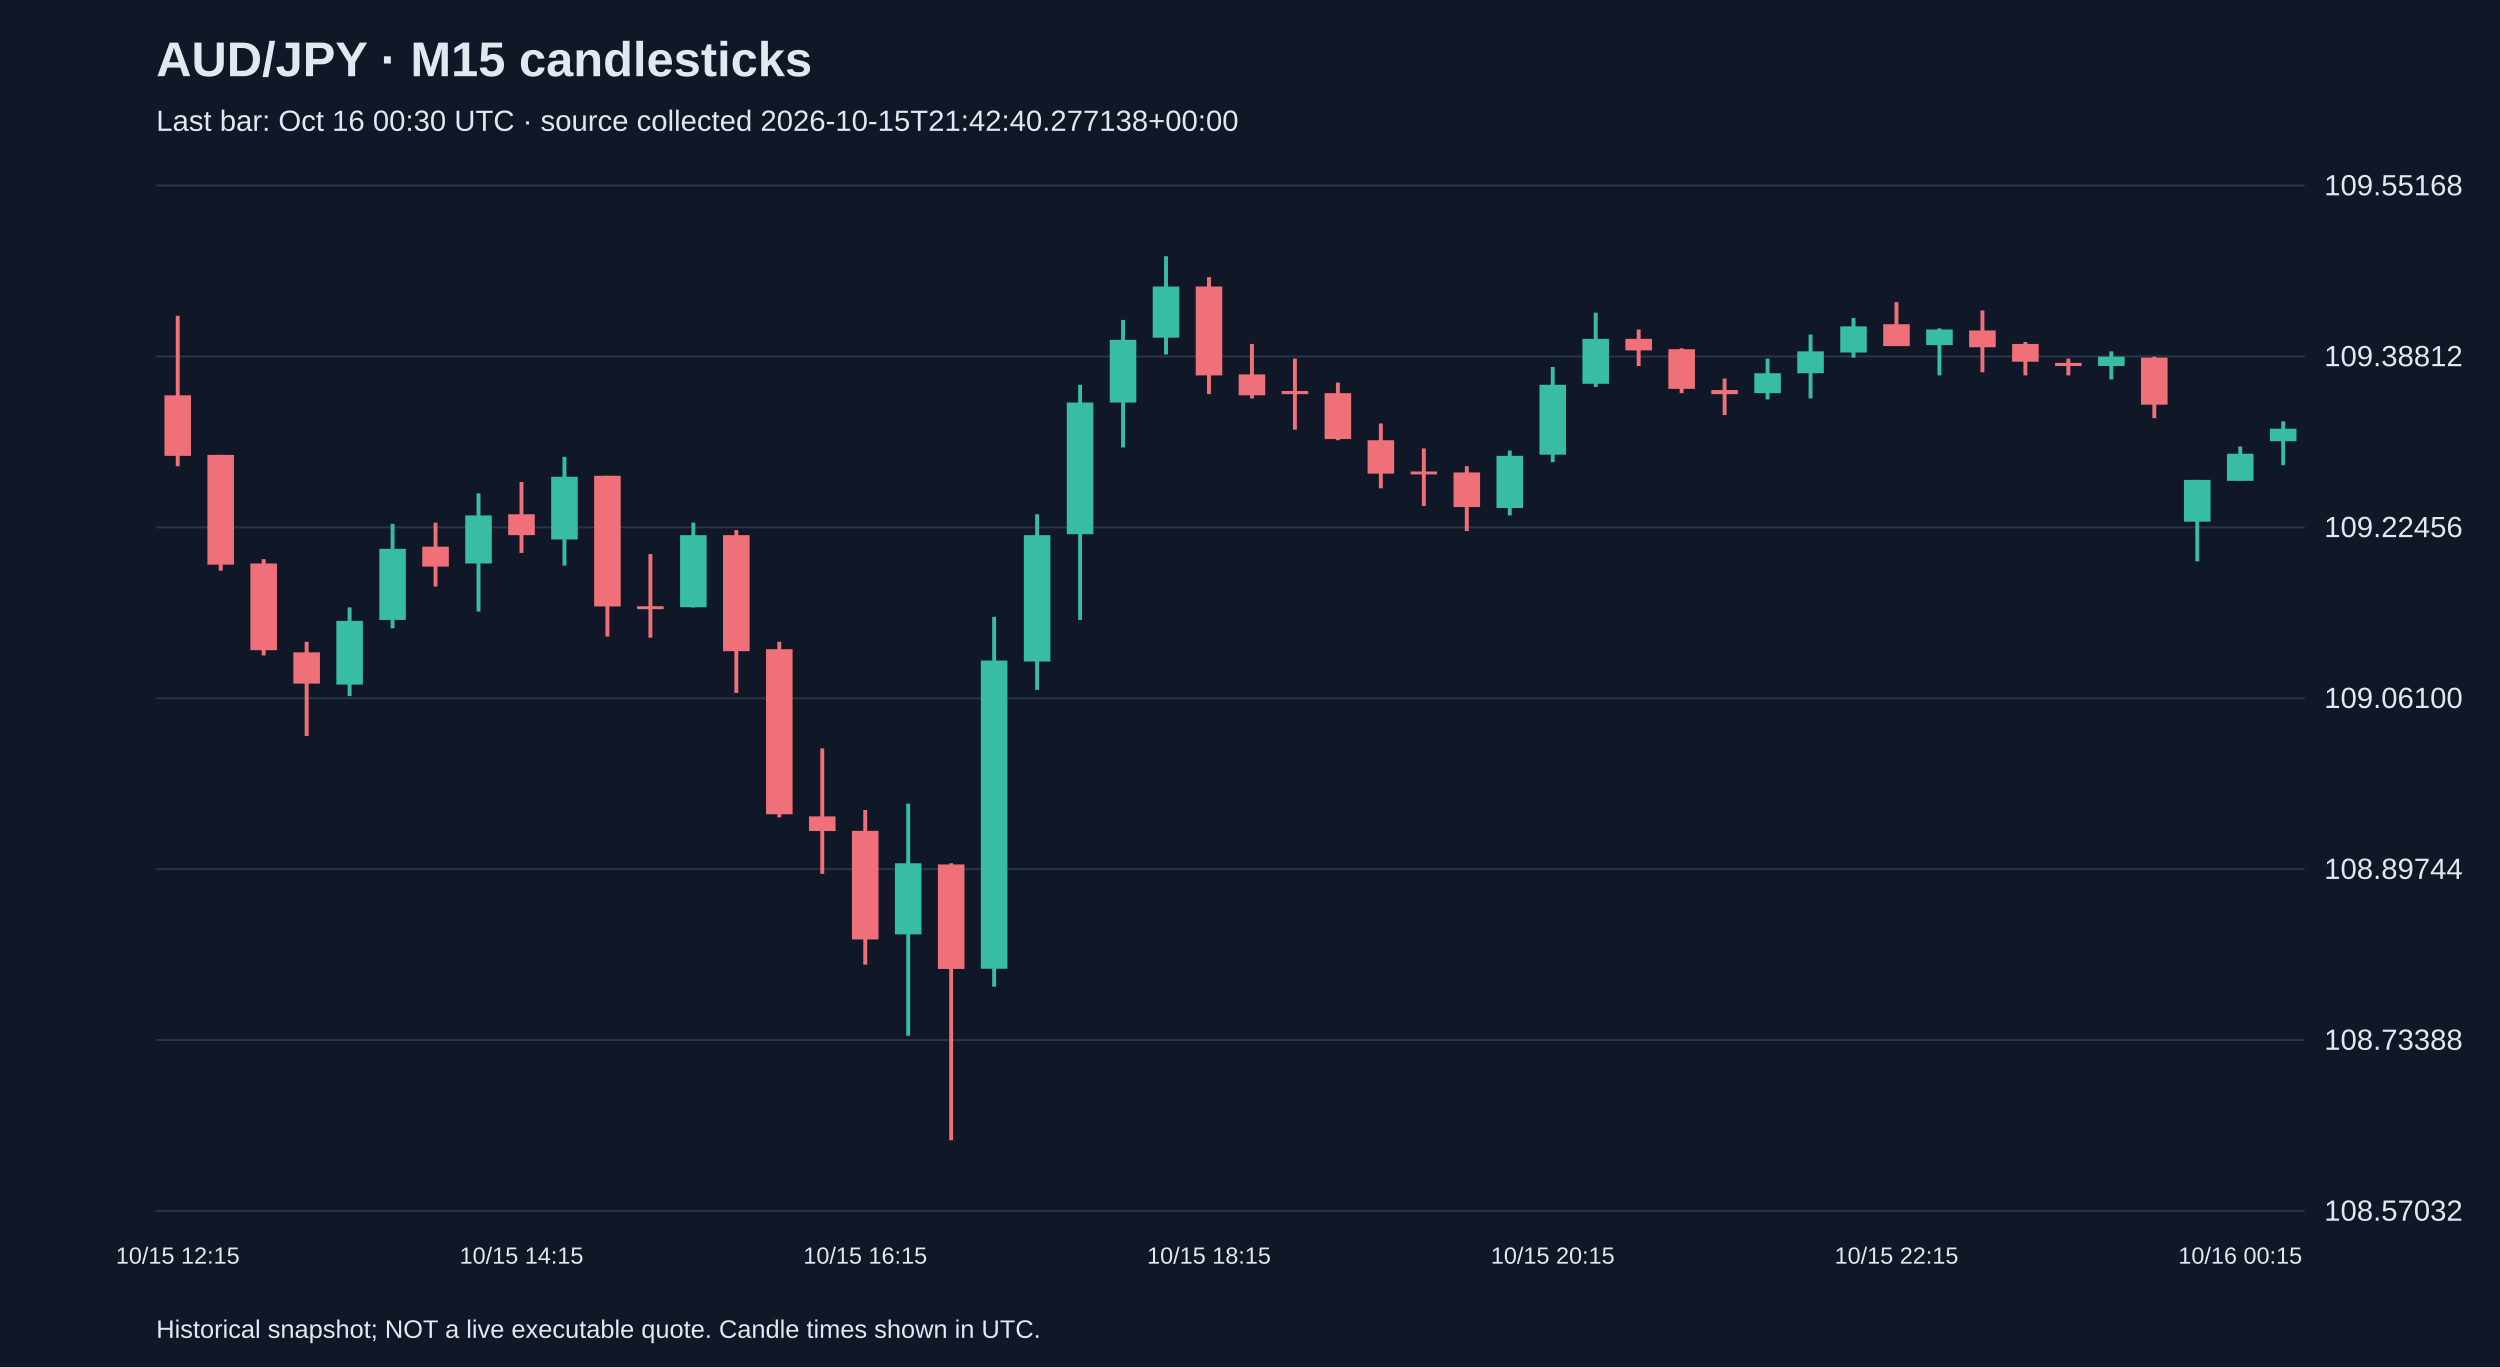
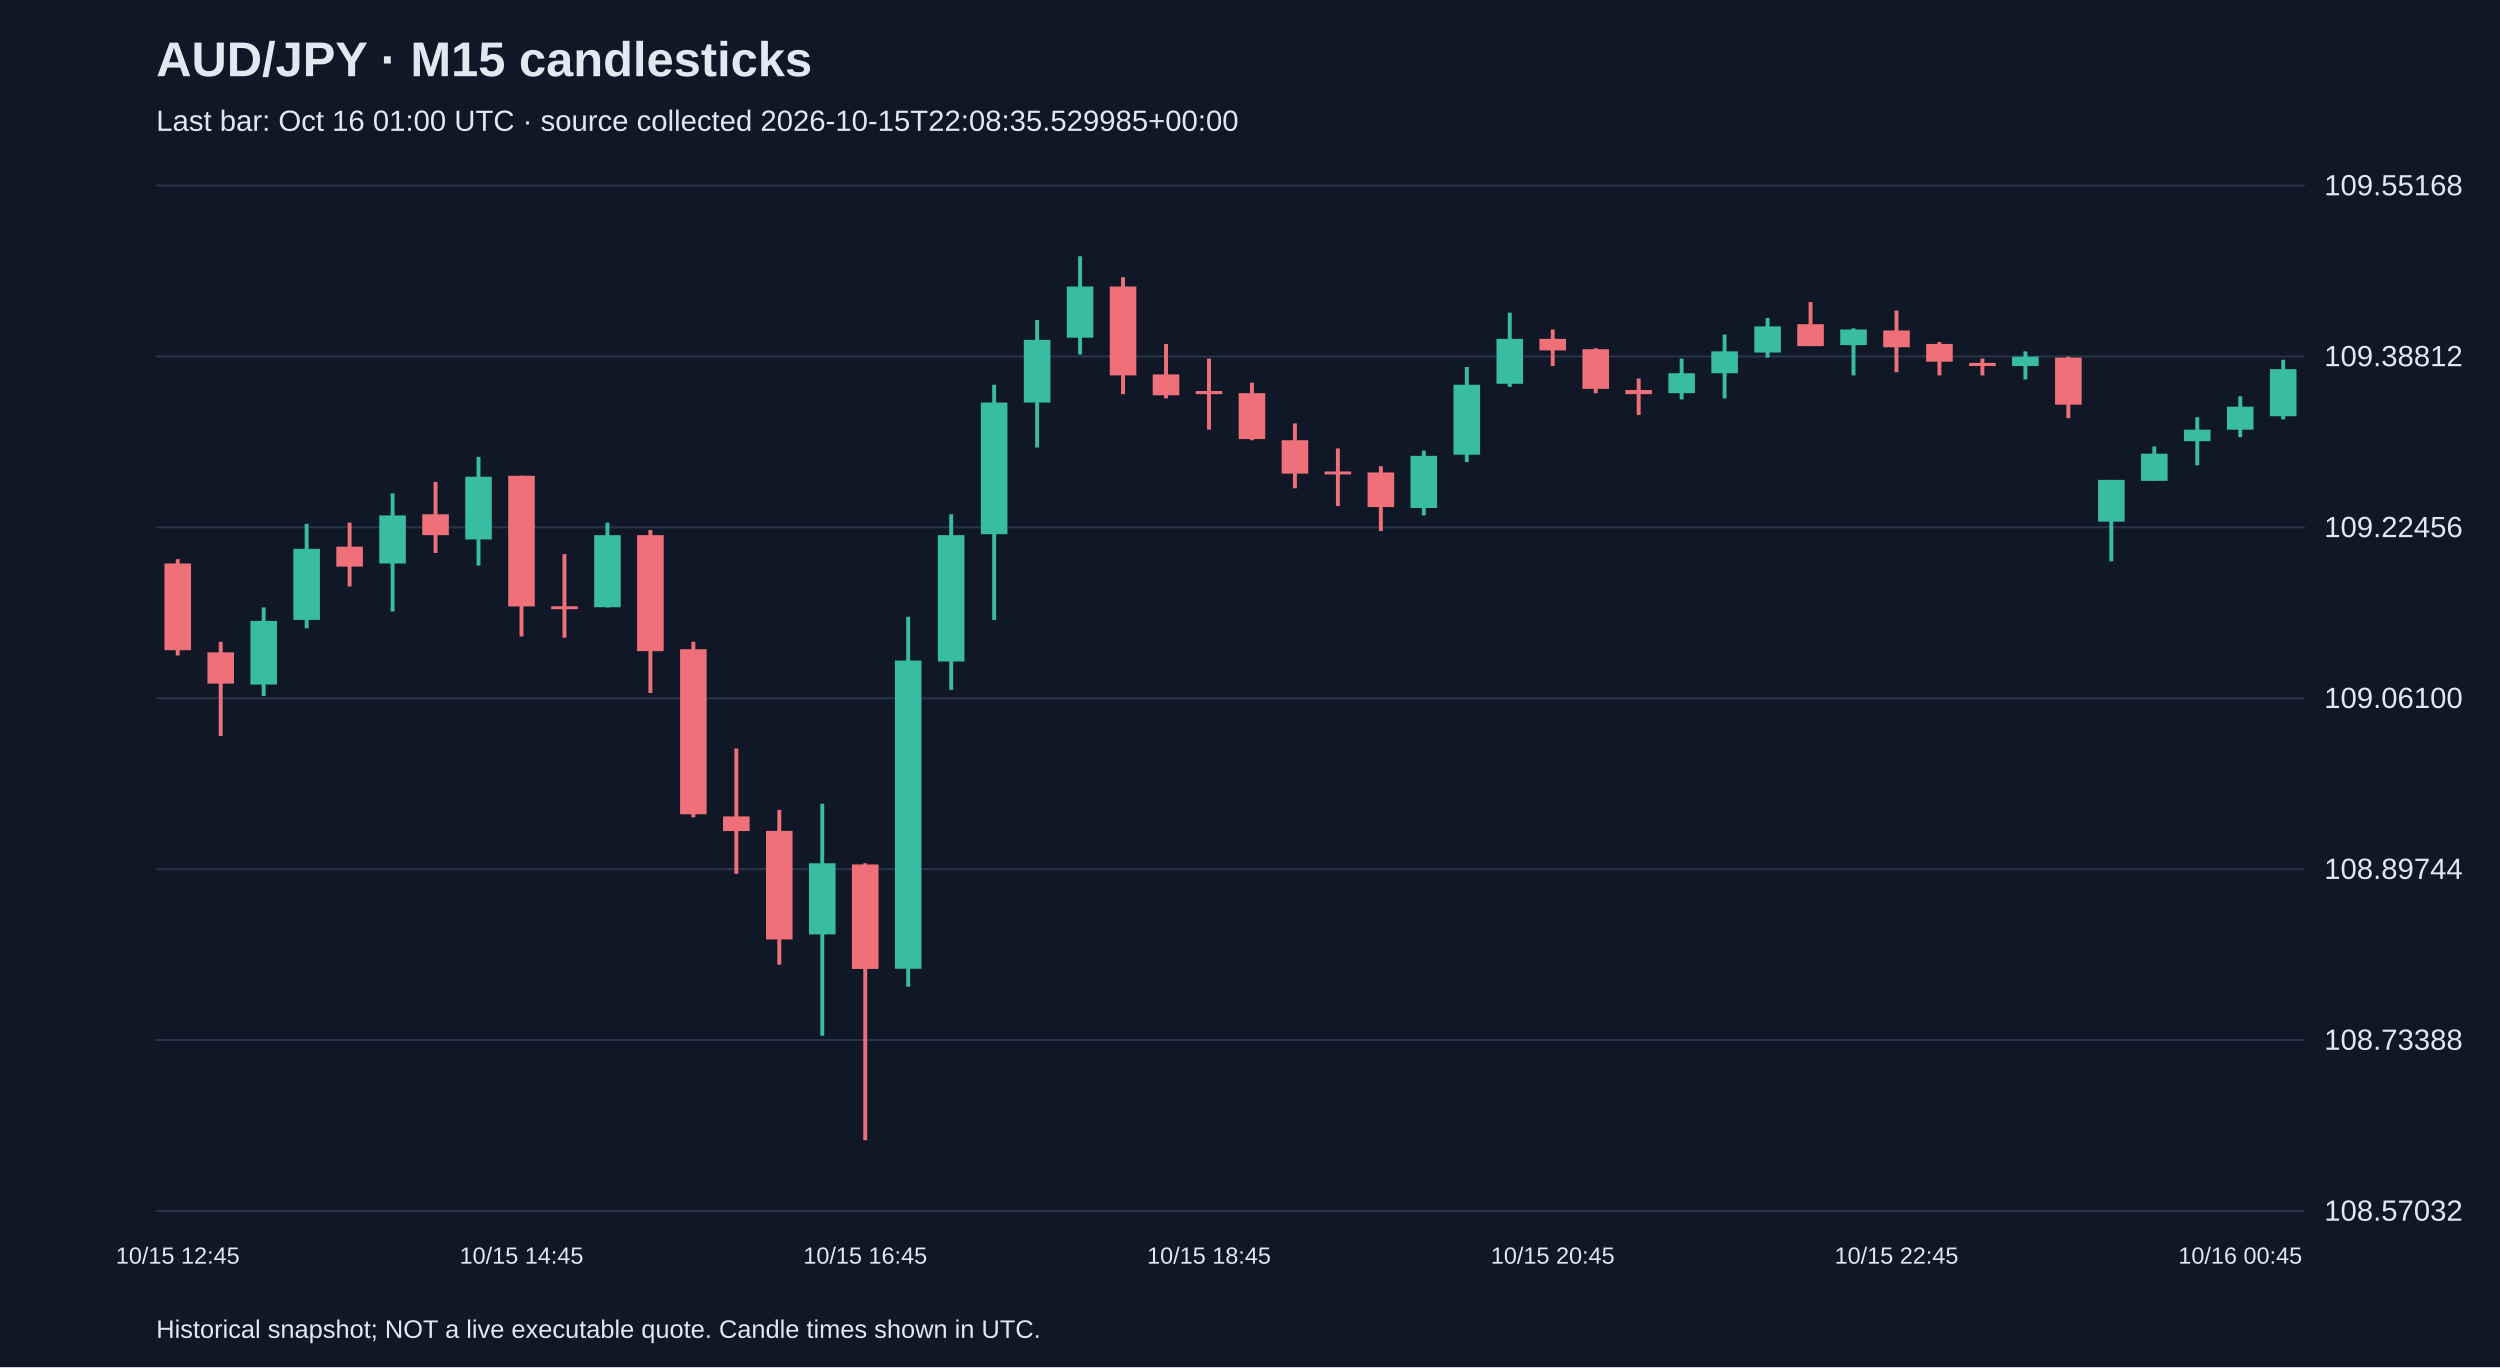
<svg xmlns="http://www.w3.org/2000/svg" viewBox="0 0 1280 700">
  <rect width="100%" height="100%" fill="#101827" />
  <style>text{font-family:Arial,sans-serif;fill:#e2e8f0}</style>
  <text x="80" y="39" font-size="25" font-weight="bold">AUD/JPY · M15 candlesticks</text>
-   <text x="80" y="67" font-size="15" fill="#a6b1c5">Last bar: Oct 16 00:30 UTC · source collected 2026-10-15T21:42:40.277138+00:00</text>
+   <text x="80" y="67" font-size="15" fill="#a6b1c5">Last bar: Oct 16 01:00 UTC · source collected 2026-10-15T22:08:35.529985+00:00</text>
  <line x1="80" y1="620.0" x2="1180" y2="620.0" stroke="#283548" />
  <text x="1190" y="625.0" font-size="15">108.57032</text>
  <line x1="80" y1="532.5" x2="1180" y2="532.5" stroke="#283548" />
  <text x="1190" y="537.5" font-size="15">108.73388</text>
  <line x1="80" y1="445.0" x2="1180" y2="445.0" stroke="#283548" />
  <text x="1190" y="450.0" font-size="15">108.89744</text>
  <line x1="80" y1="357.5" x2="1180" y2="357.5" stroke="#283548" />
  <text x="1190" y="362.5" font-size="15">109.06100</text>
  <line x1="80" y1="270.0" x2="1180" y2="270.0" stroke="#283548" />
  <text x="1190" y="275.0" font-size="15">109.22456</text>
  <line x1="80" y1="182.5" x2="1180" y2="182.5" stroke="#283548" />
  <text x="1190" y="187.5" font-size="15">109.38812</text>
  <line x1="80" y1="95.0" x2="1180" y2="95.0" stroke="#283548" />
  <text x="1190" y="100.0" font-size="15">109.55168</text>
-   <line x1="91.0" y1="161.7" x2="91.0" y2="238.7" stroke="#f07079" stroke-width="2" />
-   <rect x="84.2" y="202.4" width="13.6" height="31.0" fill="#f07079" />
-   <text x="91.0" y="647" text-anchor="middle" font-size="12">10/15 12:15</text>
-   <line x1="113.0" y1="232.9" x2="113.0" y2="292.2" stroke="#f07079" stroke-width="2" />
-   <rect x="106.2" y="232.9" width="13.6" height="56.2" fill="#f07079" />
-   <line x1="135.0" y1="286.3" x2="135.0" y2="335.6" stroke="#f07079" stroke-width="2" />
-   <rect x="128.2" y="288.5" width="13.6" height="44.4" fill="#f07079" />
-   <line x1="157.0" y1="328.6" x2="157.0" y2="376.8" stroke="#f07079" stroke-width="2" />
-   <rect x="150.2" y="334.0" width="13.6" height="16.0" fill="#f07079" />
-   <line x1="179.0" y1="311.0" x2="179.0" y2="356.4" stroke="#38bca2" stroke-width="2" />
-   <rect x="172.2" y="317.9" width="13.6" height="32.6" fill="#38bca2" />
-   <line x1="201.0" y1="268.2" x2="201.0" y2="321.7" stroke="#38bca2" stroke-width="2" />
-   <rect x="194.2" y="281.0" width="13.6" height="36.4" fill="#38bca2" />
-   <line x1="223.0" y1="267.6" x2="223.0" y2="300.3" stroke="#f07079" stroke-width="2" />
-   <rect x="216.2" y="279.9" width="13.6" height="10.2" fill="#f07079" />
-   <line x1="245.0" y1="252.6" x2="245.0" y2="313.1" stroke="#38bca2" stroke-width="2" />
-   <rect x="238.2" y="263.9" width="13.6" height="24.6" fill="#38bca2" />
-   <line x1="267.0" y1="246.8" x2="267.0" y2="283.1" stroke="#f07079" stroke-width="2" />
-   <rect x="260.2" y="263.3" width="13.6" height="10.7" fill="#f07079" />
-   <text x="267.0" y="647" text-anchor="middle" font-size="12">10/15 14:15</text>
-   <line x1="289.0" y1="233.9" x2="289.0" y2="289.6" stroke="#38bca2" stroke-width="2" />
-   <rect x="282.2" y="244.1" width="13.6" height="32.1" fill="#38bca2" />
-   <line x1="311.0" y1="243.6" x2="311.0" y2="325.9" stroke="#f07079" stroke-width="2" />
-   <rect x="304.2" y="243.6" width="13.6" height="66.9" fill="#f07079" />
-   <line x1="333.0" y1="283.7" x2="333.0" y2="326.5" stroke="#f07079" stroke-width="2" />
-   <rect x="326.2" y="310.4" width="13.6" height="1.5" fill="#f07079" />
-   <line x1="355.0" y1="267.6" x2="355.0" y2="311.0" stroke="#38bca2" stroke-width="2" />
-   <rect x="348.2" y="274.0" width="13.6" height="36.9" fill="#38bca2" />
-   <line x1="377.0" y1="271.4" x2="377.0" y2="354.8" stroke="#f07079" stroke-width="2" />
-   <rect x="370.2" y="274.0" width="13.6" height="59.4" fill="#f07079" />
-   <line x1="399.0" y1="328.6" x2="399.0" y2="418.5" stroke="#f07079" stroke-width="2" />
-   <rect x="392.2" y="332.4" width="13.6" height="84.5" fill="#f07079" />
-   <line x1="421.0" y1="383.2" x2="421.0" y2="447.4" stroke="#f07079" stroke-width="2" />
-   <rect x="414.2" y="418.0" width="13.6" height="7.5" fill="#f07079" />
-   <line x1="443.0" y1="414.7" x2="443.0" y2="493.9" stroke="#f07079" stroke-width="2" />
-   <rect x="436.2" y="425.4" width="13.6" height="55.6" fill="#f07079" />
-   <text x="443.0" y="647" text-anchor="middle" font-size="12">10/15 16:15</text>
-   <line x1="465.0" y1="411.5" x2="465.0" y2="530.3" stroke="#38bca2" stroke-width="2" />
-   <rect x="458.2" y="442.0" width="13.6" height="36.4" fill="#38bca2" />
-   <line x1="487.0" y1="442.0" x2="487.0" y2="583.8" stroke="#f07079" stroke-width="2" />
-   <rect x="480.2" y="442.6" width="13.6" height="53.5" fill="#f07079" />
-   <line x1="509.0" y1="315.8" x2="509.0" y2="505.2" stroke="#38bca2" stroke-width="2" />
-   <rect x="502.2" y="338.2" width="13.6" height="157.8" fill="#38bca2" />
-   <line x1="531.0" y1="263.3" x2="531.0" y2="353.2" stroke="#38bca2" stroke-width="2" />
-   <rect x="524.2" y="274.0" width="13.6" height="64.7" fill="#38bca2" />
-   <line x1="553.0" y1="197.0" x2="553.0" y2="317.4" stroke="#38bca2" stroke-width="2" />
-   <rect x="546.2" y="206.1" width="13.6" height="67.4" fill="#38bca2" />
-   <line x1="575.0" y1="163.8" x2="575.0" y2="229.1" stroke="#38bca2" stroke-width="2" />
-   <rect x="568.2" y="174.0" width="13.6" height="32.1" fill="#38bca2" />
-   <line x1="597.0" y1="131.2" x2="597.0" y2="181.5" stroke="#38bca2" stroke-width="2" />
-   <rect x="590.2" y="146.7" width="13.6" height="26.2" fill="#38bca2" />
-   <line x1="619.0" y1="141.9" x2="619.0" y2="201.8" stroke="#f07079" stroke-width="2" />
-   <rect x="612.2" y="146.7" width="13.6" height="45.5" fill="#f07079" />
-   <text x="619.0" y="647" text-anchor="middle" font-size="12">10/15 18:15</text>
-   <line x1="641.0" y1="176.1" x2="641.0" y2="204.0" stroke="#f07079" stroke-width="2" />
-   <rect x="634.2" y="191.7" width="13.6" height="10.7" fill="#f07079" />
-   <line x1="663.0" y1="183.6" x2="663.0" y2="220.0" stroke="#f07079" stroke-width="2" />
-   <rect x="656.2" y="200.2" width="13.6" height="1.6" fill="#f07079" />
-   <line x1="685.0" y1="195.9" x2="685.0" y2="225.4" stroke="#f07079" stroke-width="2" />
-   <rect x="678.2" y="201.3" width="13.6" height="23.5" fill="#f07079" />
-   <line x1="707.0" y1="216.8" x2="707.0" y2="250.0" stroke="#f07079" stroke-width="2" />
-   <rect x="700.2" y="225.4" width="13.6" height="17.1" fill="#f07079" />
-   <line x1="729.0" y1="229.6" x2="729.0" y2="259.1" stroke="#f07079" stroke-width="2" />
-   <rect x="722.2" y="241.4" width="13.6" height="1.5" fill="#f07079" />
-   <line x1="751.0" y1="238.7" x2="751.0" y2="271.9" stroke="#f07079" stroke-width="2" />
-   <rect x="744.2" y="241.9" width="13.6" height="17.7" fill="#f07079" />
-   <line x1="773.0" y1="230.7" x2="773.0" y2="263.9" stroke="#38bca2" stroke-width="2" />
-   <rect x="766.2" y="233.4" width="13.6" height="26.7" fill="#38bca2" />
-   <line x1="795.0" y1="187.9" x2="795.0" y2="236.6" stroke="#38bca2" stroke-width="2" />
-   <rect x="788.2" y="197.0" width="13.6" height="35.8" fill="#38bca2" />
-   <text x="795.0" y="647" text-anchor="middle" font-size="12">10/15 20:15</text>
-   <line x1="817.0" y1="160.1" x2="817.0" y2="198.1" stroke="#38bca2" stroke-width="2" />
-   <rect x="810.2" y="173.5" width="13.6" height="23.0" fill="#38bca2" />
-   <line x1="839.0" y1="168.7" x2="839.0" y2="187.4" stroke="#f07079" stroke-width="2" />
-   <rect x="832.2" y="173.5" width="13.6" height="5.9" fill="#f07079" />
-   <line x1="861.0" y1="178.3" x2="861.0" y2="201.3" stroke="#f07079" stroke-width="2" />
-   <rect x="854.2" y="178.8" width="13.6" height="20.3" fill="#f07079" />
-   <line x1="883.0" y1="193.8" x2="883.0" y2="212.5" stroke="#f07079" stroke-width="2" />
-   <rect x="876.2" y="199.7" width="13.6" height="2.1" fill="#f07079" />
-   <line x1="905.0" y1="183.6" x2="905.0" y2="204.5" stroke="#38bca2" stroke-width="2" />
-   <rect x="898.2" y="191.1" width="13.6" height="10.2" fill="#38bca2" />
-   <line x1="927.0" y1="171.3" x2="927.0" y2="204.0" stroke="#38bca2" stroke-width="2" />
-   <rect x="920.2" y="179.9" width="13.6" height="11.2" fill="#38bca2" />
-   <line x1="949.0" y1="162.8" x2="949.0" y2="183.1" stroke="#38bca2" stroke-width="2" />
-   <rect x="942.2" y="167.1" width="13.6" height="13.4" fill="#38bca2" />
-   <line x1="971.0" y1="154.7" x2="971.0" y2="177.2" stroke="#f07079" stroke-width="2" />
-   <rect x="964.2" y="166.0" width="13.6" height="11.2" fill="#f07079" />
-   <text x="971.0" y="647" text-anchor="middle" font-size="12">10/15 22:15</text>
-   <line x1="993.0" y1="168.1" x2="993.0" y2="192.2" stroke="#38bca2" stroke-width="2" />
-   <rect x="986.2" y="168.7" width="13.6" height="8.0" fill="#38bca2" />
-   <line x1="1015.0" y1="159.0" x2="1015.0" y2="190.6" stroke="#f07079" stroke-width="2" />
-   <rect x="1008.2" y="169.2" width="13.6" height="8.6" fill="#f07079" />
-   <line x1="1037.0" y1="175.1" x2="1037.0" y2="192.2" stroke="#f07079" stroke-width="2" />
-   <rect x="1030.2" y="176.1" width="13.6" height="9.1" fill="#f07079" />
-   <line x1="1059.0" y1="183.6" x2="1059.0" y2="192.2" stroke="#f07079" stroke-width="2" />
-   <rect x="1052.2" y="185.8" width="13.6" height="1.6" fill="#f07079" />
-   <line x1="1081.0" y1="179.9" x2="1081.0" y2="194.3" stroke="#38bca2" stroke-width="2" />
-   <rect x="1074.2" y="182.6" width="13.6" height="4.8" fill="#38bca2" />
-   <line x1="1103.0" y1="182.6" x2="1103.0" y2="214.1" stroke="#f07079" stroke-width="2" />
-   <rect x="1096.2" y="183.1" width="13.6" height="24.1" fill="#f07079" />
-   <line x1="1125.0" y1="245.7" x2="1125.0" y2="287.4" stroke="#38bca2" stroke-width="2" />
-   <rect x="1118.2" y="245.7" width="13.6" height="21.4" fill="#38bca2" />
-   <line x1="1147.0" y1="228.6" x2="1147.0" y2="246.2" stroke="#38bca2" stroke-width="2" />
-   <rect x="1140.2" y="232.3" width="13.6" height="13.9" fill="#38bca2" />
-   <text x="1147.0" y="647" text-anchor="middle" font-size="12">10/16 00:15</text>
-   <line x1="1169.0" y1="215.7" x2="1169.0" y2="238.2" stroke="#38bca2" stroke-width="2" />
-   <rect x="1162.2" y="219.5" width="13.6" height="6.4" fill="#38bca2" />
+   <line x1="91.0" y1="286.3" x2="91.0" y2="335.6" stroke="#f07079" stroke-width="2" />
+   <rect x="84.2" y="288.5" width="13.6" height="44.4" fill="#f07079" />
+   <text x="91.0" y="647" text-anchor="middle" font-size="12">10/15 12:45</text>
+   <line x1="113.0" y1="328.6" x2="113.0" y2="376.8" stroke="#f07079" stroke-width="2" />
+   <rect x="106.2" y="334.0" width="13.6" height="16.0" fill="#f07079" />
+   <line x1="135.0" y1="311.0" x2="135.0" y2="356.4" stroke="#38bca2" stroke-width="2" />
+   <rect x="128.2" y="317.9" width="13.6" height="32.6" fill="#38bca2" />
+   <line x1="157.0" y1="268.2" x2="157.0" y2="321.7" stroke="#38bca2" stroke-width="2" />
+   <rect x="150.2" y="281.0" width="13.6" height="36.4" fill="#38bca2" />
+   <line x1="179.0" y1="267.6" x2="179.0" y2="300.3" stroke="#f07079" stroke-width="2" />
+   <rect x="172.2" y="279.9" width="13.6" height="10.2" fill="#f07079" />
+   <line x1="201.0" y1="252.6" x2="201.0" y2="313.1" stroke="#38bca2" stroke-width="2" />
+   <rect x="194.2" y="263.9" width="13.6" height="24.6" fill="#38bca2" />
+   <line x1="223.0" y1="246.8" x2="223.0" y2="283.1" stroke="#f07079" stroke-width="2" />
+   <rect x="216.2" y="263.3" width="13.6" height="10.7" fill="#f07079" />
+   <line x1="245.0" y1="233.9" x2="245.0" y2="289.6" stroke="#38bca2" stroke-width="2" />
+   <rect x="238.2" y="244.1" width="13.6" height="32.1" fill="#38bca2" />
+   <line x1="267.0" y1="243.6" x2="267.0" y2="325.9" stroke="#f07079" stroke-width="2" />
+   <rect x="260.2" y="243.6" width="13.6" height="66.9" fill="#f07079" />
+   <text x="267.0" y="647" text-anchor="middle" font-size="12">10/15 14:45</text>
+   <line x1="289.0" y1="283.7" x2="289.0" y2="326.5" stroke="#f07079" stroke-width="2" />
+   <rect x="282.2" y="310.4" width="13.6" height="1.5" fill="#f07079" />
+   <line x1="311.0" y1="267.6" x2="311.0" y2="311.0" stroke="#38bca2" stroke-width="2" />
+   <rect x="304.2" y="274.0" width="13.6" height="36.9" fill="#38bca2" />
+   <line x1="333.0" y1="271.4" x2="333.0" y2="354.8" stroke="#f07079" stroke-width="2" />
+   <rect x="326.2" y="274.0" width="13.6" height="59.4" fill="#f07079" />
+   <line x1="355.0" y1="328.6" x2="355.0" y2="418.5" stroke="#f07079" stroke-width="2" />
+   <rect x="348.2" y="332.4" width="13.6" height="84.5" fill="#f07079" />
+   <line x1="377.0" y1="383.2" x2="377.0" y2="447.4" stroke="#f07079" stroke-width="2" />
+   <rect x="370.2" y="418.0" width="13.6" height="7.5" fill="#f07079" />
+   <line x1="399.0" y1="414.7" x2="399.0" y2="493.9" stroke="#f07079" stroke-width="2" />
+   <rect x="392.2" y="425.4" width="13.6" height="55.6" fill="#f07079" />
+   <line x1="421.0" y1="411.5" x2="421.0" y2="530.3" stroke="#38bca2" stroke-width="2" />
+   <rect x="414.2" y="442.0" width="13.6" height="36.4" fill="#38bca2" />
+   <line x1="443.0" y1="442.0" x2="443.0" y2="583.8" stroke="#f07079" stroke-width="2" />
+   <rect x="436.2" y="442.6" width="13.6" height="53.5" fill="#f07079" />
+   <text x="443.0" y="647" text-anchor="middle" font-size="12">10/15 16:45</text>
+   <line x1="465.0" y1="315.8" x2="465.0" y2="505.2" stroke="#38bca2" stroke-width="2" />
+   <rect x="458.2" y="338.2" width="13.6" height="157.8" fill="#38bca2" />
+   <line x1="487.0" y1="263.3" x2="487.0" y2="353.2" stroke="#38bca2" stroke-width="2" />
+   <rect x="480.2" y="274.0" width="13.6" height="64.7" fill="#38bca2" />
+   <line x1="509.0" y1="197.0" x2="509.0" y2="317.4" stroke="#38bca2" stroke-width="2" />
+   <rect x="502.2" y="206.1" width="13.6" height="67.4" fill="#38bca2" />
+   <line x1="531.0" y1="163.8" x2="531.0" y2="229.1" stroke="#38bca2" stroke-width="2" />
+   <rect x="524.2" y="174.0" width="13.6" height="32.1" fill="#38bca2" />
+   <line x1="553.0" y1="131.2" x2="553.0" y2="181.5" stroke="#38bca2" stroke-width="2" />
+   <rect x="546.2" y="146.7" width="13.6" height="26.2" fill="#38bca2" />
+   <line x1="575.0" y1="141.9" x2="575.0" y2="201.8" stroke="#f07079" stroke-width="2" />
+   <rect x="568.2" y="146.7" width="13.6" height="45.5" fill="#f07079" />
+   <line x1="597.0" y1="176.1" x2="597.0" y2="204.0" stroke="#f07079" stroke-width="2" />
+   <rect x="590.2" y="191.7" width="13.6" height="10.7" fill="#f07079" />
+   <line x1="619.0" y1="183.6" x2="619.0" y2="220.0" stroke="#f07079" stroke-width="2" />
+   <rect x="612.2" y="200.2" width="13.6" height="1.6" fill="#f07079" />
+   <text x="619.0" y="647" text-anchor="middle" font-size="12">10/15 18:45</text>
+   <line x1="641.0" y1="195.9" x2="641.0" y2="225.4" stroke="#f07079" stroke-width="2" />
+   <rect x="634.2" y="201.3" width="13.6" height="23.5" fill="#f07079" />
+   <line x1="663.0" y1="216.8" x2="663.0" y2="250.0" stroke="#f07079" stroke-width="2" />
+   <rect x="656.2" y="225.4" width="13.6" height="17.1" fill="#f07079" />
+   <line x1="685.0" y1="229.6" x2="685.0" y2="259.1" stroke="#f07079" stroke-width="2" />
+   <rect x="678.2" y="241.4" width="13.6" height="1.5" fill="#f07079" />
+   <line x1="707.0" y1="238.7" x2="707.0" y2="271.9" stroke="#f07079" stroke-width="2" />
+   <rect x="700.2" y="241.9" width="13.6" height="17.7" fill="#f07079" />
+   <line x1="729.0" y1="230.7" x2="729.0" y2="263.9" stroke="#38bca2" stroke-width="2" />
+   <rect x="722.2" y="233.4" width="13.6" height="26.7" fill="#38bca2" />
+   <line x1="751.0" y1="187.9" x2="751.0" y2="236.6" stroke="#38bca2" stroke-width="2" />
+   <rect x="744.2" y="197.0" width="13.6" height="35.8" fill="#38bca2" />
+   <line x1="773.0" y1="160.1" x2="773.0" y2="198.1" stroke="#38bca2" stroke-width="2" />
+   <rect x="766.2" y="173.5" width="13.6" height="23.0" fill="#38bca2" />
+   <line x1="795.0" y1="168.7" x2="795.0" y2="187.4" stroke="#f07079" stroke-width="2" />
+   <rect x="788.2" y="173.5" width="13.6" height="5.9" fill="#f07079" />
+   <text x="795.0" y="647" text-anchor="middle" font-size="12">10/15 20:45</text>
+   <line x1="817.0" y1="178.3" x2="817.0" y2="201.3" stroke="#f07079" stroke-width="2" />
+   <rect x="810.2" y="178.8" width="13.6" height="20.3" fill="#f07079" />
+   <line x1="839.0" y1="193.8" x2="839.0" y2="212.5" stroke="#f07079" stroke-width="2" />
+   <rect x="832.2" y="199.7" width="13.6" height="2.1" fill="#f07079" />
+   <line x1="861.0" y1="183.6" x2="861.0" y2="204.5" stroke="#38bca2" stroke-width="2" />
+   <rect x="854.2" y="191.1" width="13.6" height="10.2" fill="#38bca2" />
+   <line x1="883.0" y1="171.3" x2="883.0" y2="204.0" stroke="#38bca2" stroke-width="2" />
+   <rect x="876.2" y="179.9" width="13.6" height="11.2" fill="#38bca2" />
+   <line x1="905.0" y1="162.8" x2="905.0" y2="183.1" stroke="#38bca2" stroke-width="2" />
+   <rect x="898.2" y="167.1" width="13.6" height="13.4" fill="#38bca2" />
+   <line x1="927.0" y1="154.7" x2="927.0" y2="177.2" stroke="#f07079" stroke-width="2" />
+   <rect x="920.2" y="166.0" width="13.6" height="11.2" fill="#f07079" />
+   <line x1="949.0" y1="168.1" x2="949.0" y2="192.2" stroke="#38bca2" stroke-width="2" />
+   <rect x="942.2" y="168.7" width="13.6" height="8.0" fill="#38bca2" />
+   <line x1="971.0" y1="159.0" x2="971.0" y2="190.6" stroke="#f07079" stroke-width="2" />
+   <rect x="964.2" y="169.2" width="13.6" height="8.6" fill="#f07079" />
+   <text x="971.0" y="647" text-anchor="middle" font-size="12">10/15 22:45</text>
+   <line x1="993.0" y1="175.1" x2="993.0" y2="192.2" stroke="#f07079" stroke-width="2" />
+   <rect x="986.2" y="176.1" width="13.6" height="9.1" fill="#f07079" />
+   <line x1="1015.0" y1="183.6" x2="1015.0" y2="192.2" stroke="#f07079" stroke-width="2" />
+   <rect x="1008.2" y="185.8" width="13.6" height="1.6" fill="#f07079" />
+   <line x1="1037.0" y1="179.9" x2="1037.0" y2="194.3" stroke="#38bca2" stroke-width="2" />
+   <rect x="1030.2" y="182.6" width="13.6" height="4.8" fill="#38bca2" />
+   <line x1="1059.0" y1="182.6" x2="1059.0" y2="214.1" stroke="#f07079" stroke-width="2" />
+   <rect x="1052.2" y="183.1" width="13.6" height="24.1" fill="#f07079" />
+   <line x1="1081.0" y1="245.7" x2="1081.0" y2="287.4" stroke="#38bca2" stroke-width="2" />
+   <rect x="1074.2" y="245.7" width="13.6" height="21.4" fill="#38bca2" />
+   <line x1="1103.0" y1="228.6" x2="1103.0" y2="246.2" stroke="#38bca2" stroke-width="2" />
+   <rect x="1096.2" y="232.3" width="13.6" height="13.9" fill="#38bca2" />
+   <line x1="1125.0" y1="213.6" x2="1125.0" y2="238.2" stroke="#38bca2" stroke-width="2" />
+   <rect x="1118.2" y="220.0" width="13.6" height="5.9" fill="#38bca2" />
+   <line x1="1147.0" y1="202.9" x2="1147.0" y2="223.8" stroke="#38bca2" stroke-width="2" />
+   <rect x="1140.2" y="208.2" width="13.6" height="11.8" fill="#38bca2" />
+   <text x="1147.0" y="647" text-anchor="middle" font-size="12">10/16 00:45</text>
+   <line x1="1169.0" y1="184.2" x2="1169.0" y2="214.7" stroke="#38bca2" stroke-width="2" />
+   <rect x="1162.2" y="189.0" width="13.6" height="24.1" fill="#38bca2" />
  <text x="80" y="685" font-size="13">Historical snapshot; NOT a live executable quote. Candle times shown in UTC.</text>
</svg>
